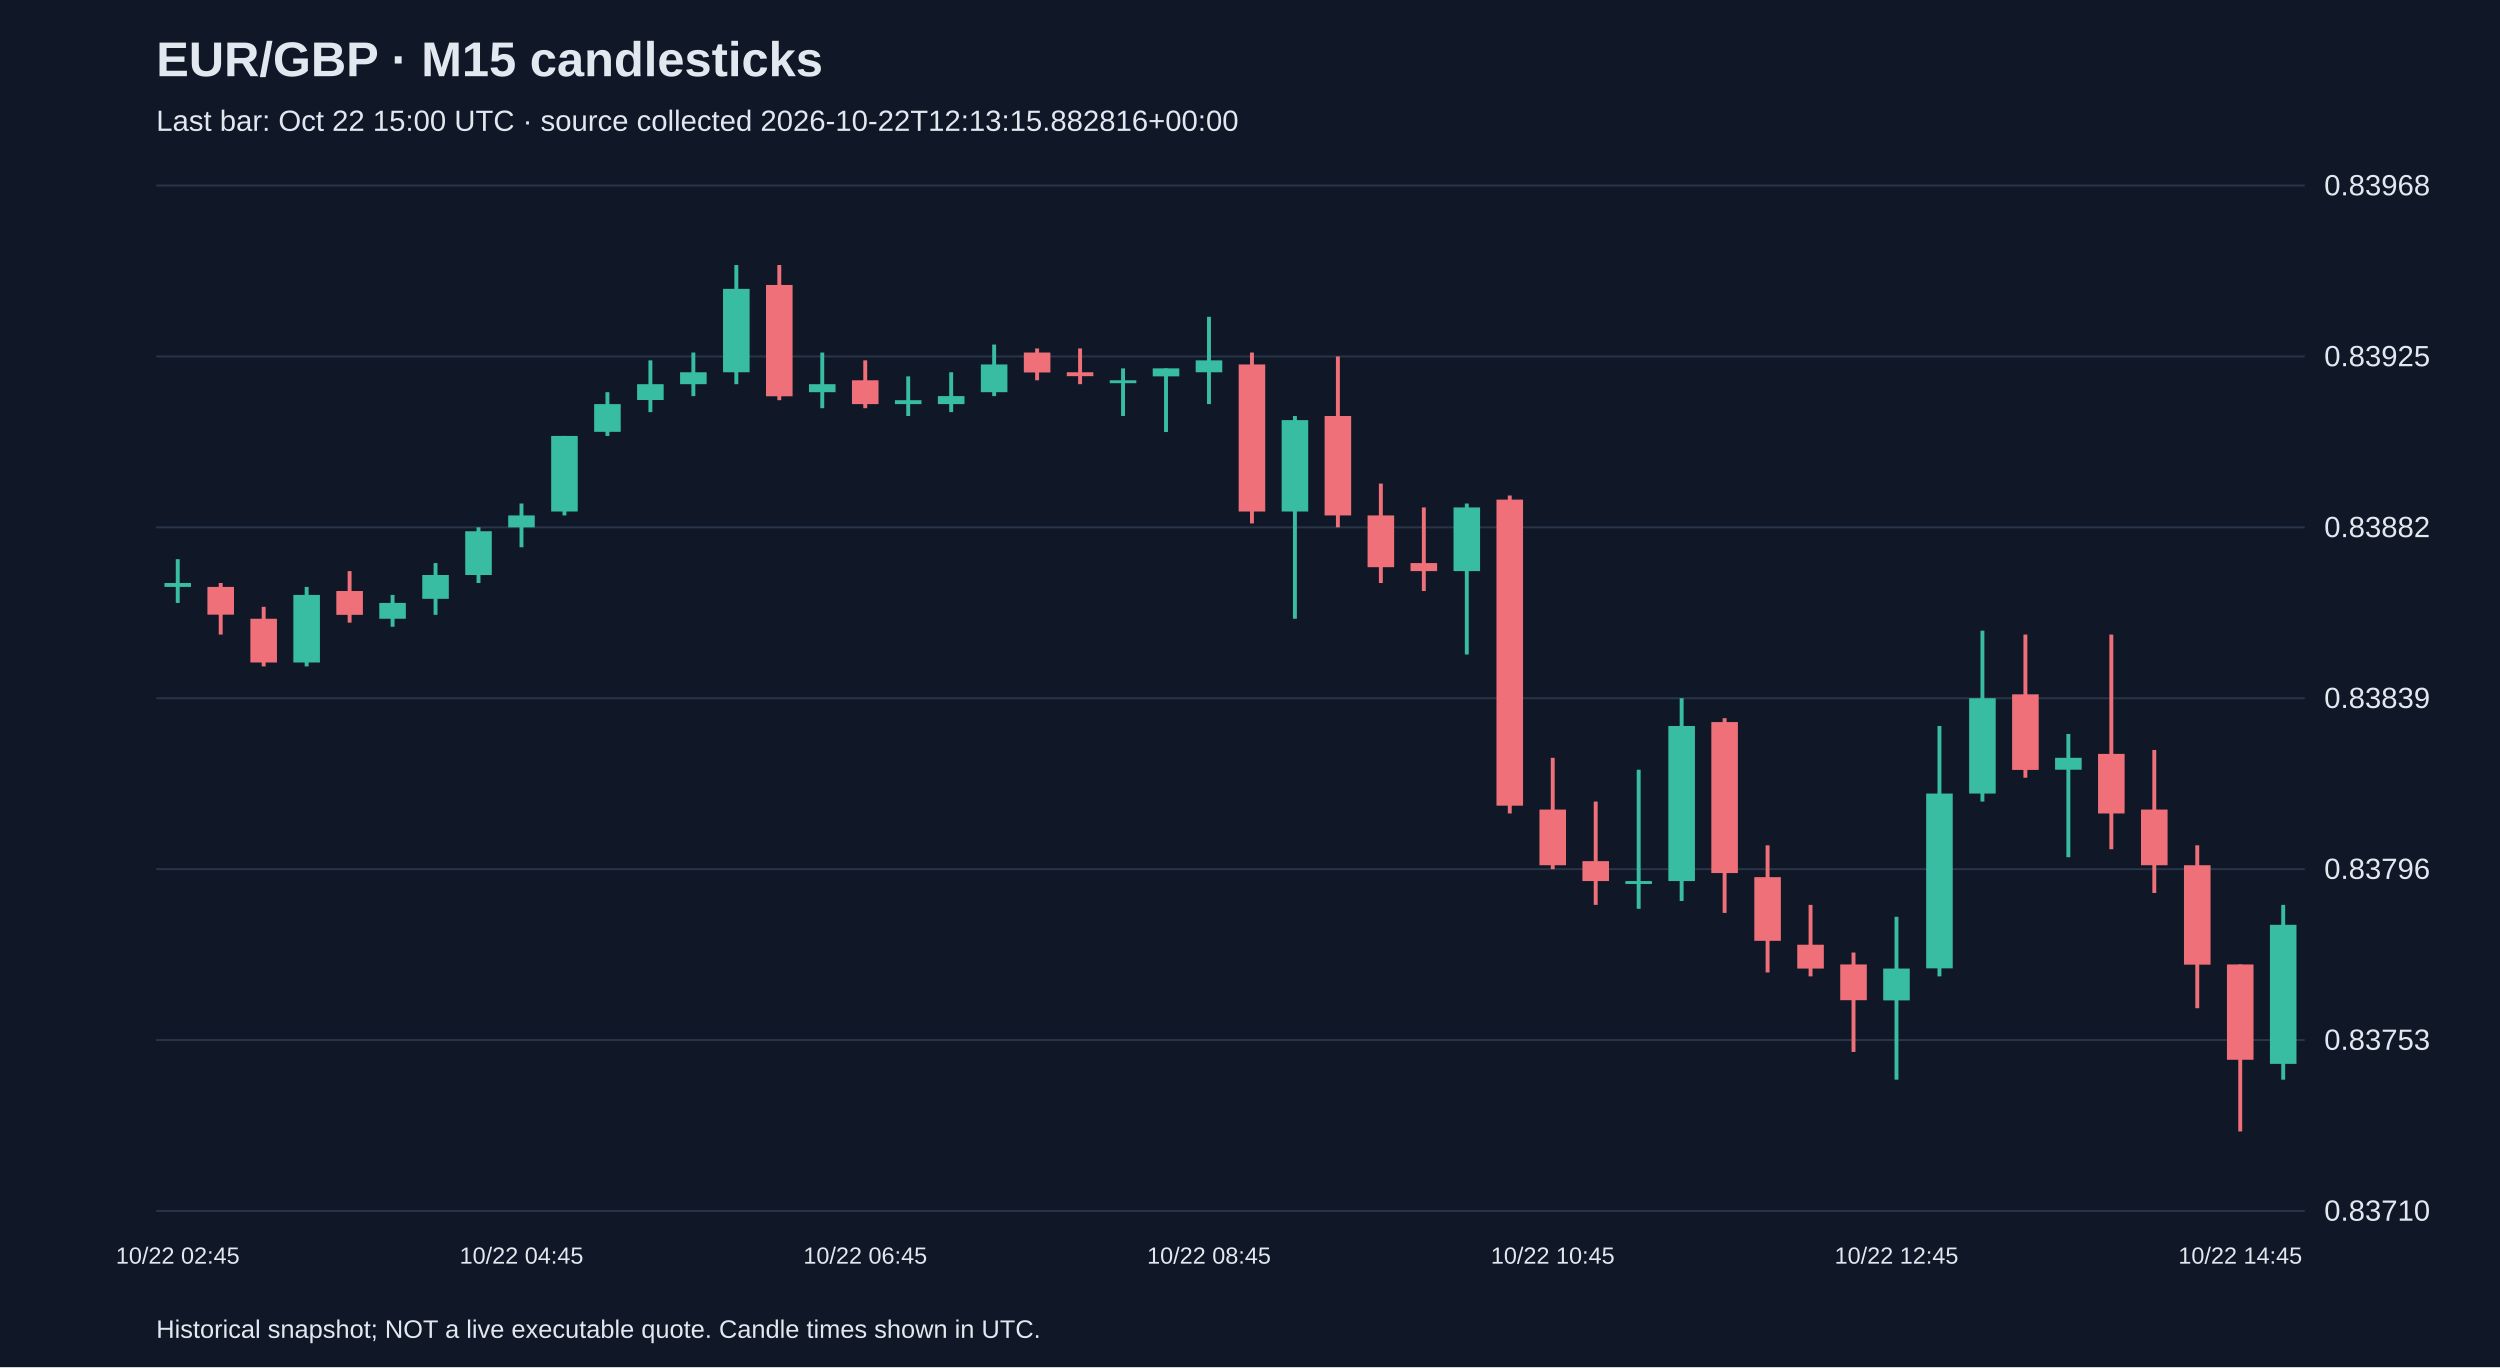
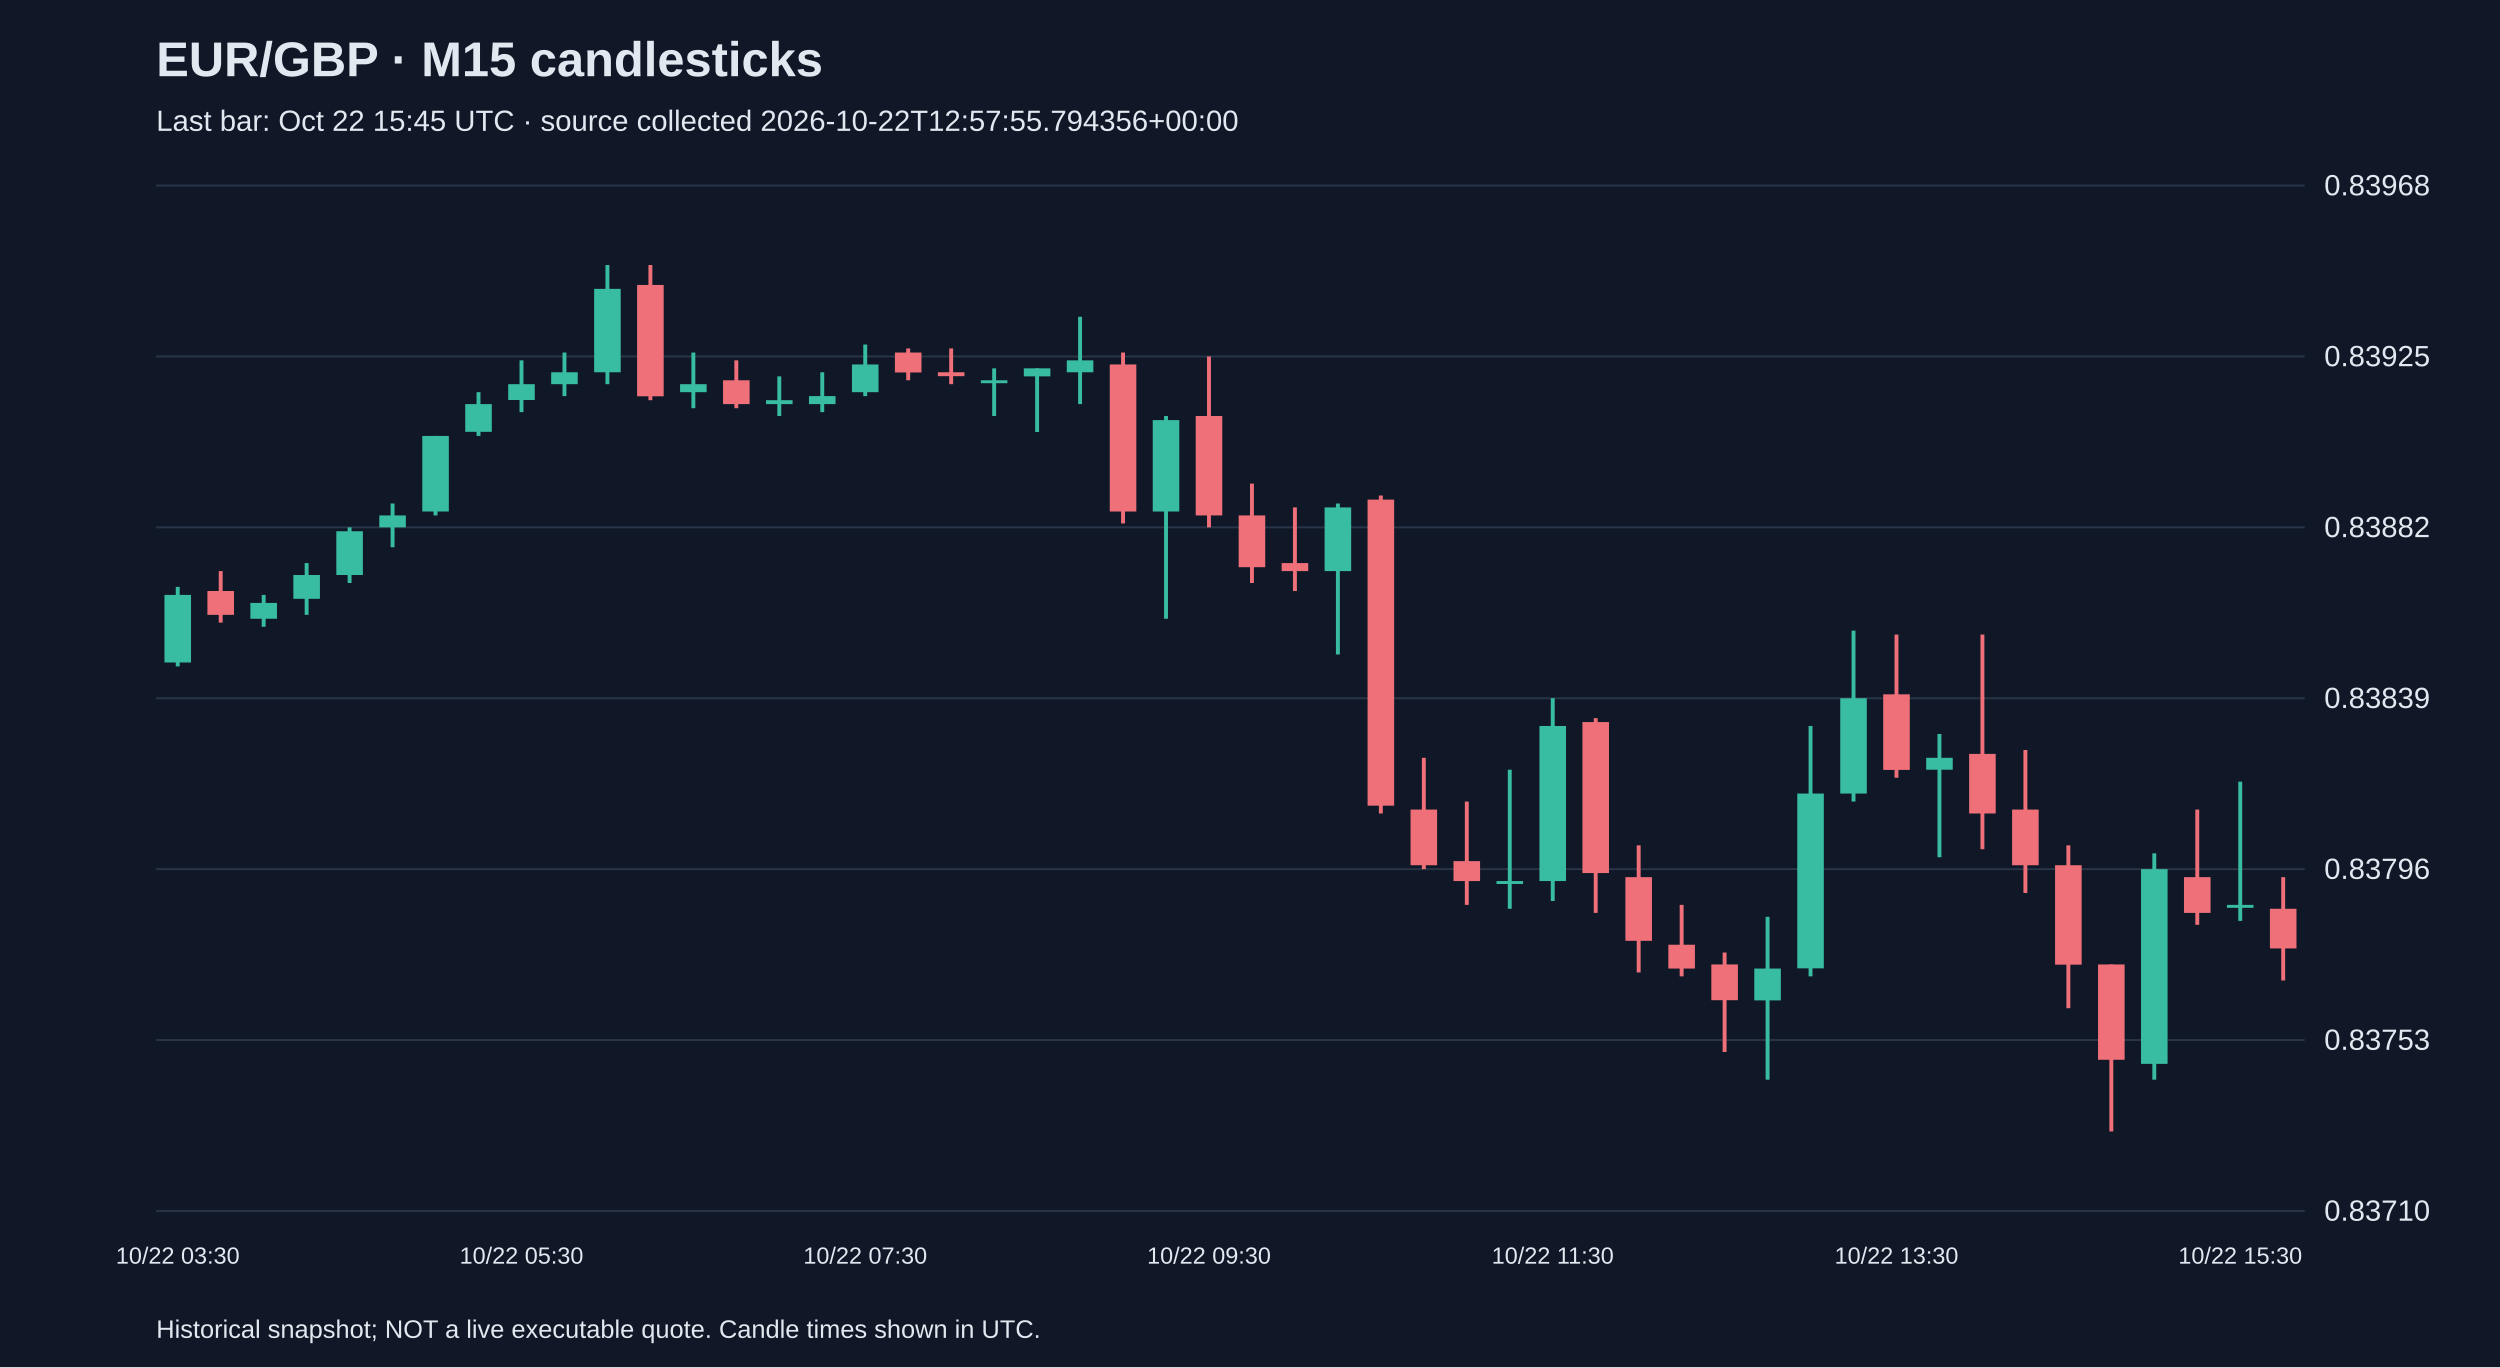
<svg xmlns="http://www.w3.org/2000/svg" viewBox="0 0 1280 700">
  <rect width="100%" height="100%" fill="#101827" />
  <style>text{font-family:Arial,sans-serif;fill:#e2e8f0}</style>
  <text x="80" y="39" font-size="25" font-weight="bold">EUR/GBP · M15 candlesticks</text>
-   <text x="80" y="67" font-size="15" fill="#a6b1c5">Last bar: Oct 22 15:00 UTC · source collected 2026-10-22T12:13:15.882816+00:00</text>
+   <text x="80" y="67" font-size="15" fill="#a6b1c5">Last bar: Oct 22 15:45 UTC · source collected 2026-10-22T12:57:55.794356+00:00</text>
  <line x1="80" y1="620.0" x2="1180" y2="620.0" stroke="#283548" />
  <text x="1190" y="625.0" font-size="15">0.83710</text>
  <line x1="80" y1="532.5" x2="1180" y2="532.5" stroke="#283548" />
  <text x="1190" y="537.5" font-size="15">0.83753</text>
  <line x1="80" y1="445.0" x2="1180" y2="445.0" stroke="#283548" />
  <text x="1190" y="450.0" font-size="15">0.83796</text>
  <line x1="80" y1="357.5" x2="1180" y2="357.5" stroke="#283548" />
  <text x="1190" y="362.5" font-size="15">0.83839</text>
  <line x1="80" y1="270.0" x2="1180" y2="270.0" stroke="#283548" />
  <text x="1190" y="275.0" font-size="15">0.83882</text>
  <line x1="80" y1="182.5" x2="1180" y2="182.5" stroke="#283548" />
  <text x="1190" y="187.5" font-size="15">0.83925</text>
  <line x1="80" y1="95.0" x2="1180" y2="95.0" stroke="#283548" />
  <text x="1190" y="100.0" font-size="15">0.83968</text>
-   <line x1="91.0" y1="286.3" x2="91.0" y2="308.7" stroke="#38bca2" stroke-width="2" />
-   <rect x="84.2" y="298.5" width="13.6" height="2.0" fill="#38bca2" />
-   <text x="91.0" y="647" text-anchor="middle" font-size="12">10/22 02:45</text>
-   <line x1="113.0" y1="298.5" x2="113.0" y2="324.9" stroke="#f07079" stroke-width="2" />
-   <rect x="106.2" y="300.5" width="13.6" height="14.2" fill="#f07079" />
-   <line x1="135.0" y1="310.7" x2="135.0" y2="341.2" stroke="#f07079" stroke-width="2" />
-   <rect x="128.2" y="316.8" width="13.6" height="22.4" fill="#f07079" />
-   <line x1="157.0" y1="300.5" x2="157.0" y2="341.2" stroke="#38bca2" stroke-width="2" />
-   <rect x="150.2" y="304.6" width="13.6" height="34.6" fill="#38bca2" />
-   <line x1="179.0" y1="292.4" x2="179.0" y2="318.8" stroke="#f07079" stroke-width="2" />
-   <rect x="172.2" y="302.6" width="13.6" height="12.2" fill="#f07079" />
-   <line x1="201.0" y1="304.6" x2="201.0" y2="320.9" stroke="#38bca2" stroke-width="2" />
-   <rect x="194.2" y="308.7" width="13.6" height="8.1" fill="#38bca2" />
-   <line x1="223.0" y1="288.3" x2="223.0" y2="314.8" stroke="#38bca2" stroke-width="2" />
-   <rect x="216.2" y="294.4" width="13.6" height="12.2" fill="#38bca2" />
-   <line x1="245.0" y1="270.0" x2="245.0" y2="298.5" stroke="#38bca2" stroke-width="2" />
-   <rect x="238.2" y="272.0" width="13.6" height="22.4" fill="#38bca2" />
-   <line x1="267.0" y1="257.8" x2="267.0" y2="280.2" stroke="#38bca2" stroke-width="2" />
-   <rect x="260.2" y="263.9" width="13.6" height="6.1" fill="#38bca2" />
-   <text x="267.0" y="647" text-anchor="middle" font-size="12">10/22 04:45</text>
-   <line x1="289.0" y1="223.2" x2="289.0" y2="263.9" stroke="#38bca2" stroke-width="2" />
-   <rect x="282.2" y="223.2" width="13.6" height="38.7" fill="#38bca2" />
-   <line x1="311.0" y1="200.8" x2="311.0" y2="223.2" stroke="#38bca2" stroke-width="2" />
-   <rect x="304.2" y="206.9" width="13.6" height="14.2" fill="#38bca2" />
-   <line x1="333.0" y1="184.5" x2="333.0" y2="211.0" stroke="#38bca2" stroke-width="2" />
-   <rect x="326.2" y="196.7" width="13.6" height="8.1" fill="#38bca2" />
-   <line x1="355.0" y1="180.5" x2="355.0" y2="202.8" stroke="#38bca2" stroke-width="2" />
-   <rect x="348.2" y="190.6" width="13.6" height="6.1" fill="#38bca2" />
-   <line x1="377.0" y1="135.7" x2="377.0" y2="196.7" stroke="#38bca2" stroke-width="2" />
-   <rect x="370.2" y="147.9" width="13.6" height="42.7" fill="#38bca2" />
-   <line x1="399.0" y1="135.7" x2="399.0" y2="204.9" stroke="#f07079" stroke-width="2" />
-   <rect x="392.2" y="145.9" width="13.6" height="57.0" fill="#f07079" />
-   <line x1="421.0" y1="180.5" x2="421.0" y2="209.0" stroke="#38bca2" stroke-width="2" />
-   <rect x="414.2" y="196.7" width="13.6" height="4.1" fill="#38bca2" />
-   <line x1="443.0" y1="184.5" x2="443.0" y2="209.0" stroke="#f07079" stroke-width="2" />
-   <rect x="436.2" y="194.7" width="13.6" height="12.2" fill="#f07079" />
-   <text x="443.0" y="647" text-anchor="middle" font-size="12">10/22 06:45</text>
-   <line x1="465.0" y1="192.7" x2="465.0" y2="213.0" stroke="#38bca2" stroke-width="2" />
-   <rect x="458.2" y="204.9" width="13.6" height="2.0" fill="#38bca2" />
-   <line x1="487.0" y1="190.6" x2="487.0" y2="211.0" stroke="#38bca2" stroke-width="2" />
-   <rect x="480.2" y="202.8" width="13.6" height="4.1" fill="#38bca2" />
-   <line x1="509.0" y1="176.4" x2="509.0" y2="202.8" stroke="#38bca2" stroke-width="2" />
-   <rect x="502.2" y="186.6" width="13.6" height="14.2" fill="#38bca2" />
-   <line x1="531.0" y1="178.4" x2="531.0" y2="194.7" stroke="#f07079" stroke-width="2" />
-   <rect x="524.2" y="180.5" width="13.6" height="10.2" fill="#f07079" />
-   <line x1="553.0" y1="178.4" x2="553.0" y2="196.7" stroke="#f07079" stroke-width="2" />
-   <rect x="546.2" y="190.6" width="13.6" height="2.0" fill="#f07079" />
-   <line x1="575.0" y1="188.6" x2="575.0" y2="213.0" stroke="#38bca2" stroke-width="2" />
-   <rect x="568.2" y="194.7" width="13.6" height="1.5" fill="#38bca2" />
-   <line x1="597.0" y1="188.6" x2="597.0" y2="221.2" stroke="#38bca2" stroke-width="2" />
-   <rect x="590.2" y="188.6" width="13.6" height="4.1" fill="#38bca2" />
-   <line x1="619.0" y1="162.2" x2="619.0" y2="206.9" stroke="#38bca2" stroke-width="2" />
-   <rect x="612.2" y="184.5" width="13.6" height="6.1" fill="#38bca2" />
-   <text x="619.0" y="647" text-anchor="middle" font-size="12">10/22 08:45</text>
-   <line x1="641.0" y1="180.5" x2="641.0" y2="268.0" stroke="#f07079" stroke-width="2" />
-   <rect x="634.2" y="186.6" width="13.6" height="75.3" fill="#f07079" />
-   <line x1="663.0" y1="213.0" x2="663.0" y2="316.8" stroke="#38bca2" stroke-width="2" />
-   <rect x="656.2" y="215.1" width="13.6" height="46.8" fill="#38bca2" />
-   <line x1="685.0" y1="182.5" x2="685.0" y2="270.0" stroke="#f07079" stroke-width="2" />
-   <rect x="678.2" y="213.0" width="13.6" height="50.9" fill="#f07079" />
-   <line x1="707.0" y1="247.6" x2="707.0" y2="298.5" stroke="#f07079" stroke-width="2" />
-   <rect x="700.2" y="263.9" width="13.6" height="26.5" fill="#f07079" />
-   <line x1="729.0" y1="259.8" x2="729.0" y2="302.6" stroke="#f07079" stroke-width="2" />
-   <rect x="722.2" y="288.3" width="13.6" height="4.1" fill="#f07079" />
-   <line x1="751.0" y1="257.8" x2="751.0" y2="335.1" stroke="#38bca2" stroke-width="2" />
-   <rect x="744.2" y="259.8" width="13.6" height="32.6" fill="#38bca2" />
-   <line x1="773.0" y1="253.7" x2="773.0" y2="416.5" stroke="#f07079" stroke-width="2" />
-   <rect x="766.2" y="255.8" width="13.6" height="156.7" fill="#f07079" />
-   <line x1="795.0" y1="388.0" x2="795.0" y2="445.0" stroke="#f07079" stroke-width="2" />
-   <rect x="788.2" y="414.5" width="13.6" height="28.5" fill="#f07079" />
-   <text x="795.0" y="647" text-anchor="middle" font-size="12">10/22 10:45</text>
-   <line x1="817.0" y1="410.4" x2="817.0" y2="463.3" stroke="#f07079" stroke-width="2" />
-   <rect x="810.2" y="440.9" width="13.6" height="10.2" fill="#f07079" />
-   <line x1="839.0" y1="394.1" x2="839.0" y2="465.3" stroke="#38bca2" stroke-width="2" />
-   <rect x="832.2" y="451.1" width="13.6" height="1.5" fill="#38bca2" />
-   <line x1="861.0" y1="357.5" x2="861.0" y2="461.3" stroke="#38bca2" stroke-width="2" />
-   <rect x="854.2" y="371.7" width="13.6" height="79.4" fill="#38bca2" />
-   <line x1="883.0" y1="367.7" x2="883.0" y2="467.4" stroke="#f07079" stroke-width="2" />
-   <rect x="876.2" y="369.7" width="13.6" height="77.3" fill="#f07079" />
-   <line x1="905.0" y1="432.8" x2="905.0" y2="497.9" stroke="#f07079" stroke-width="2" />
-   <rect x="898.2" y="449.1" width="13.6" height="32.6" fill="#f07079" />
-   <line x1="927.0" y1="463.3" x2="927.0" y2="499.9" stroke="#f07079" stroke-width="2" />
-   <rect x="920.2" y="483.7" width="13.6" height="12.2" fill="#f07079" />
-   <line x1="949.0" y1="487.7" x2="949.0" y2="538.6" stroke="#f07079" stroke-width="2" />
-   <rect x="942.2" y="493.8" width="13.6" height="18.3" fill="#f07079" />
-   <line x1="971.0" y1="469.4" x2="971.0" y2="552.8" stroke="#38bca2" stroke-width="2" />
-   <rect x="964.2" y="495.9" width="13.6" height="16.3" fill="#38bca2" />
-   <text x="971.0" y="647" text-anchor="middle" font-size="12">10/22 12:45</text>
-   <line x1="993.0" y1="371.7" x2="993.0" y2="499.9" stroke="#38bca2" stroke-width="2" />
-   <rect x="986.2" y="406.3" width="13.6" height="89.5" fill="#38bca2" />
-   <line x1="1015.0" y1="322.9" x2="1015.0" y2="410.4" stroke="#38bca2" stroke-width="2" />
-   <rect x="1008.2" y="357.5" width="13.6" height="48.8" fill="#38bca2" />
-   <line x1="1037.0" y1="324.9" x2="1037.0" y2="398.2" stroke="#f07079" stroke-width="2" />
-   <rect x="1030.2" y="355.5" width="13.6" height="38.7" fill="#f07079" />
-   <line x1="1059.0" y1="375.8" x2="1059.0" y2="438.9" stroke="#38bca2" stroke-width="2" />
-   <rect x="1052.2" y="388.0" width="13.6" height="6.1" fill="#38bca2" />
-   <line x1="1081.0" y1="324.9" x2="1081.0" y2="434.8" stroke="#f07079" stroke-width="2" />
-   <rect x="1074.2" y="386.0" width="13.6" height="30.5" fill="#f07079" />
-   <line x1="1103.0" y1="384.0" x2="1103.0" y2="457.2" stroke="#f07079" stroke-width="2" />
-   <rect x="1096.2" y="414.5" width="13.6" height="28.5" fill="#f07079" />
-   <line x1="1125.0" y1="432.8" x2="1125.0" y2="516.2" stroke="#f07079" stroke-width="2" />
-   <rect x="1118.2" y="443.0" width="13.6" height="50.9" fill="#f07079" />
-   <line x1="1147.0" y1="493.8" x2="1147.0" y2="579.3" stroke="#f07079" stroke-width="2" />
-   <rect x="1140.2" y="493.8" width="13.6" height="48.8" fill="#f07079" />
-   <text x="1147.0" y="647" text-anchor="middle" font-size="12">10/22 14:45</text>
-   <line x1="1169.0" y1="463.3" x2="1169.0" y2="552.8" stroke="#38bca2" stroke-width="2" />
-   <rect x="1162.2" y="473.5" width="13.6" height="71.2" fill="#38bca2" />
+   <line x1="91.0" y1="300.5" x2="91.0" y2="341.2" stroke="#38bca2" stroke-width="2" />
+   <rect x="84.2" y="304.6" width="13.6" height="34.6" fill="#38bca2" />
+   <text x="91.0" y="647" text-anchor="middle" font-size="12">10/22 03:30</text>
+   <line x1="113.0" y1="292.4" x2="113.0" y2="318.8" stroke="#f07079" stroke-width="2" />
+   <rect x="106.2" y="302.6" width="13.6" height="12.2" fill="#f07079" />
+   <line x1="135.0" y1="304.6" x2="135.0" y2="320.9" stroke="#38bca2" stroke-width="2" />
+   <rect x="128.2" y="308.7" width="13.6" height="8.1" fill="#38bca2" />
+   <line x1="157.0" y1="288.3" x2="157.0" y2="314.8" stroke="#38bca2" stroke-width="2" />
+   <rect x="150.2" y="294.4" width="13.6" height="12.2" fill="#38bca2" />
+   <line x1="179.0" y1="270.0" x2="179.0" y2="298.5" stroke="#38bca2" stroke-width="2" />
+   <rect x="172.2" y="272.0" width="13.6" height="22.4" fill="#38bca2" />
+   <line x1="201.0" y1="257.8" x2="201.0" y2="280.2" stroke="#38bca2" stroke-width="2" />
+   <rect x="194.2" y="263.9" width="13.6" height="6.1" fill="#38bca2" />
+   <line x1="223.0" y1="223.2" x2="223.0" y2="263.9" stroke="#38bca2" stroke-width="2" />
+   <rect x="216.2" y="223.2" width="13.6" height="38.7" fill="#38bca2" />
+   <line x1="245.0" y1="200.8" x2="245.0" y2="223.2" stroke="#38bca2" stroke-width="2" />
+   <rect x="238.2" y="206.9" width="13.6" height="14.2" fill="#38bca2" />
+   <line x1="267.0" y1="184.5" x2="267.0" y2="211.0" stroke="#38bca2" stroke-width="2" />
+   <rect x="260.2" y="196.7" width="13.6" height="8.1" fill="#38bca2" />
+   <text x="267.0" y="647" text-anchor="middle" font-size="12">10/22 05:30</text>
+   <line x1="289.0" y1="180.5" x2="289.0" y2="202.8" stroke="#38bca2" stroke-width="2" />
+   <rect x="282.2" y="190.6" width="13.6" height="6.1" fill="#38bca2" />
+   <line x1="311.0" y1="135.7" x2="311.0" y2="196.7" stroke="#38bca2" stroke-width="2" />
+   <rect x="304.2" y="147.9" width="13.6" height="42.7" fill="#38bca2" />
+   <line x1="333.0" y1="135.7" x2="333.0" y2="204.9" stroke="#f07079" stroke-width="2" />
+   <rect x="326.2" y="145.9" width="13.6" height="57.0" fill="#f07079" />
+   <line x1="355.0" y1="180.5" x2="355.0" y2="209.0" stroke="#38bca2" stroke-width="2" />
+   <rect x="348.2" y="196.7" width="13.6" height="4.1" fill="#38bca2" />
+   <line x1="377.0" y1="184.5" x2="377.0" y2="209.0" stroke="#f07079" stroke-width="2" />
+   <rect x="370.2" y="194.7" width="13.6" height="12.2" fill="#f07079" />
+   <line x1="399.0" y1="192.7" x2="399.0" y2="213.0" stroke="#38bca2" stroke-width="2" />
+   <rect x="392.2" y="204.9" width="13.6" height="2.0" fill="#38bca2" />
+   <line x1="421.0" y1="190.6" x2="421.0" y2="211.0" stroke="#38bca2" stroke-width="2" />
+   <rect x="414.2" y="202.8" width="13.6" height="4.1" fill="#38bca2" />
+   <line x1="443.0" y1="176.4" x2="443.0" y2="202.8" stroke="#38bca2" stroke-width="2" />
+   <rect x="436.2" y="186.6" width="13.6" height="14.2" fill="#38bca2" />
+   <text x="443.0" y="647" text-anchor="middle" font-size="12">10/22 07:30</text>
+   <line x1="465.0" y1="178.4" x2="465.0" y2="194.7" stroke="#f07079" stroke-width="2" />
+   <rect x="458.2" y="180.5" width="13.6" height="10.2" fill="#f07079" />
+   <line x1="487.0" y1="178.4" x2="487.0" y2="196.7" stroke="#f07079" stroke-width="2" />
+   <rect x="480.2" y="190.6" width="13.6" height="2.0" fill="#f07079" />
+   <line x1="509.0" y1="188.6" x2="509.0" y2="213.0" stroke="#38bca2" stroke-width="2" />
+   <rect x="502.2" y="194.7" width="13.6" height="1.5" fill="#38bca2" />
+   <line x1="531.0" y1="188.6" x2="531.0" y2="221.2" stroke="#38bca2" stroke-width="2" />
+   <rect x="524.2" y="188.6" width="13.6" height="4.1" fill="#38bca2" />
+   <line x1="553.0" y1="162.2" x2="553.0" y2="206.9" stroke="#38bca2" stroke-width="2" />
+   <rect x="546.2" y="184.5" width="13.6" height="6.1" fill="#38bca2" />
+   <line x1="575.0" y1="180.5" x2="575.0" y2="268.0" stroke="#f07079" stroke-width="2" />
+   <rect x="568.2" y="186.6" width="13.6" height="75.3" fill="#f07079" />
+   <line x1="597.0" y1="213.0" x2="597.0" y2="316.8" stroke="#38bca2" stroke-width="2" />
+   <rect x="590.2" y="215.1" width="13.6" height="46.8" fill="#38bca2" />
+   <line x1="619.0" y1="182.5" x2="619.0" y2="270.0" stroke="#f07079" stroke-width="2" />
+   <rect x="612.2" y="213.0" width="13.6" height="50.9" fill="#f07079" />
+   <text x="619.0" y="647" text-anchor="middle" font-size="12">10/22 09:30</text>
+   <line x1="641.0" y1="247.6" x2="641.0" y2="298.5" stroke="#f07079" stroke-width="2" />
+   <rect x="634.2" y="263.9" width="13.6" height="26.5" fill="#f07079" />
+   <line x1="663.0" y1="259.8" x2="663.0" y2="302.6" stroke="#f07079" stroke-width="2" />
+   <rect x="656.2" y="288.3" width="13.6" height="4.1" fill="#f07079" />
+   <line x1="685.0" y1="257.8" x2="685.0" y2="335.1" stroke="#38bca2" stroke-width="2" />
+   <rect x="678.2" y="259.8" width="13.6" height="32.6" fill="#38bca2" />
+   <line x1="707.0" y1="253.7" x2="707.0" y2="416.5" stroke="#f07079" stroke-width="2" />
+   <rect x="700.2" y="255.8" width="13.6" height="156.7" fill="#f07079" />
+   <line x1="729.0" y1="388.0" x2="729.0" y2="445.0" stroke="#f07079" stroke-width="2" />
+   <rect x="722.2" y="414.5" width="13.6" height="28.5" fill="#f07079" />
+   <line x1="751.0" y1="410.4" x2="751.0" y2="463.3" stroke="#f07079" stroke-width="2" />
+   <rect x="744.2" y="440.9" width="13.6" height="10.2" fill="#f07079" />
+   <line x1="773.0" y1="394.1" x2="773.0" y2="465.3" stroke="#38bca2" stroke-width="2" />
+   <rect x="766.2" y="451.1" width="13.6" height="1.5" fill="#38bca2" />
+   <line x1="795.0" y1="357.5" x2="795.0" y2="461.3" stroke="#38bca2" stroke-width="2" />
+   <rect x="788.2" y="371.7" width="13.6" height="79.4" fill="#38bca2" />
+   <text x="795.0" y="647" text-anchor="middle" font-size="12">10/22 11:30</text>
+   <line x1="817.0" y1="367.7" x2="817.0" y2="467.4" stroke="#f07079" stroke-width="2" />
+   <rect x="810.2" y="369.7" width="13.6" height="77.3" fill="#f07079" />
+   <line x1="839.0" y1="432.8" x2="839.0" y2="497.9" stroke="#f07079" stroke-width="2" />
+   <rect x="832.2" y="449.1" width="13.6" height="32.6" fill="#f07079" />
+   <line x1="861.0" y1="463.3" x2="861.0" y2="499.9" stroke="#f07079" stroke-width="2" />
+   <rect x="854.2" y="483.7" width="13.6" height="12.2" fill="#f07079" />
+   <line x1="883.0" y1="487.7" x2="883.0" y2="538.6" stroke="#f07079" stroke-width="2" />
+   <rect x="876.2" y="493.8" width="13.6" height="18.3" fill="#f07079" />
+   <line x1="905.0" y1="469.4" x2="905.0" y2="552.8" stroke="#38bca2" stroke-width="2" />
+   <rect x="898.2" y="495.9" width="13.6" height="16.3" fill="#38bca2" />
+   <line x1="927.0" y1="371.7" x2="927.0" y2="499.9" stroke="#38bca2" stroke-width="2" />
+   <rect x="920.2" y="406.3" width="13.6" height="89.5" fill="#38bca2" />
+   <line x1="949.0" y1="322.9" x2="949.0" y2="410.4" stroke="#38bca2" stroke-width="2" />
+   <rect x="942.2" y="357.5" width="13.6" height="48.8" fill="#38bca2" />
+   <line x1="971.0" y1="324.9" x2="971.0" y2="398.2" stroke="#f07079" stroke-width="2" />
+   <rect x="964.2" y="355.5" width="13.6" height="38.7" fill="#f07079" />
+   <text x="971.0" y="647" text-anchor="middle" font-size="12">10/22 13:30</text>
+   <line x1="993.0" y1="375.8" x2="993.0" y2="438.9" stroke="#38bca2" stroke-width="2" />
+   <rect x="986.2" y="388.0" width="13.6" height="6.1" fill="#38bca2" />
+   <line x1="1015.0" y1="324.9" x2="1015.0" y2="434.8" stroke="#f07079" stroke-width="2" />
+   <rect x="1008.2" y="386.0" width="13.6" height="30.5" fill="#f07079" />
+   <line x1="1037.0" y1="384.0" x2="1037.0" y2="457.2" stroke="#f07079" stroke-width="2" />
+   <rect x="1030.2" y="414.5" width="13.6" height="28.5" fill="#f07079" />
+   <line x1="1059.0" y1="432.8" x2="1059.0" y2="516.2" stroke="#f07079" stroke-width="2" />
+   <rect x="1052.2" y="443.0" width="13.6" height="50.9" fill="#f07079" />
+   <line x1="1081.0" y1="493.8" x2="1081.0" y2="579.3" stroke="#f07079" stroke-width="2" />
+   <rect x="1074.2" y="493.8" width="13.6" height="48.8" fill="#f07079" />
+   <line x1="1103.0" y1="436.9" x2="1103.0" y2="552.8" stroke="#38bca2" stroke-width="2" />
+   <rect x="1096.2" y="445.0" width="13.6" height="99.7" fill="#38bca2" />
+   <line x1="1125.0" y1="414.5" x2="1125.0" y2="473.5" stroke="#f07079" stroke-width="2" />
+   <rect x="1118.2" y="449.1" width="13.6" height="18.3" fill="#f07079" />
+   <line x1="1147.0" y1="400.2" x2="1147.0" y2="471.5" stroke="#38bca2" stroke-width="2" />
+   <rect x="1140.2" y="463.3" width="13.6" height="1.5" fill="#38bca2" />
+   <text x="1147.0" y="647" text-anchor="middle" font-size="12">10/22 15:30</text>
+   <line x1="1169.0" y1="449.1" x2="1169.0" y2="502.0" stroke="#f07079" stroke-width="2" />
+   <rect x="1162.2" y="465.3" width="13.6" height="20.3" fill="#f07079" />
  <text x="80" y="685" font-size="13">Historical snapshot; NOT a live executable quote. Candle times shown in UTC.</text>
</svg>
